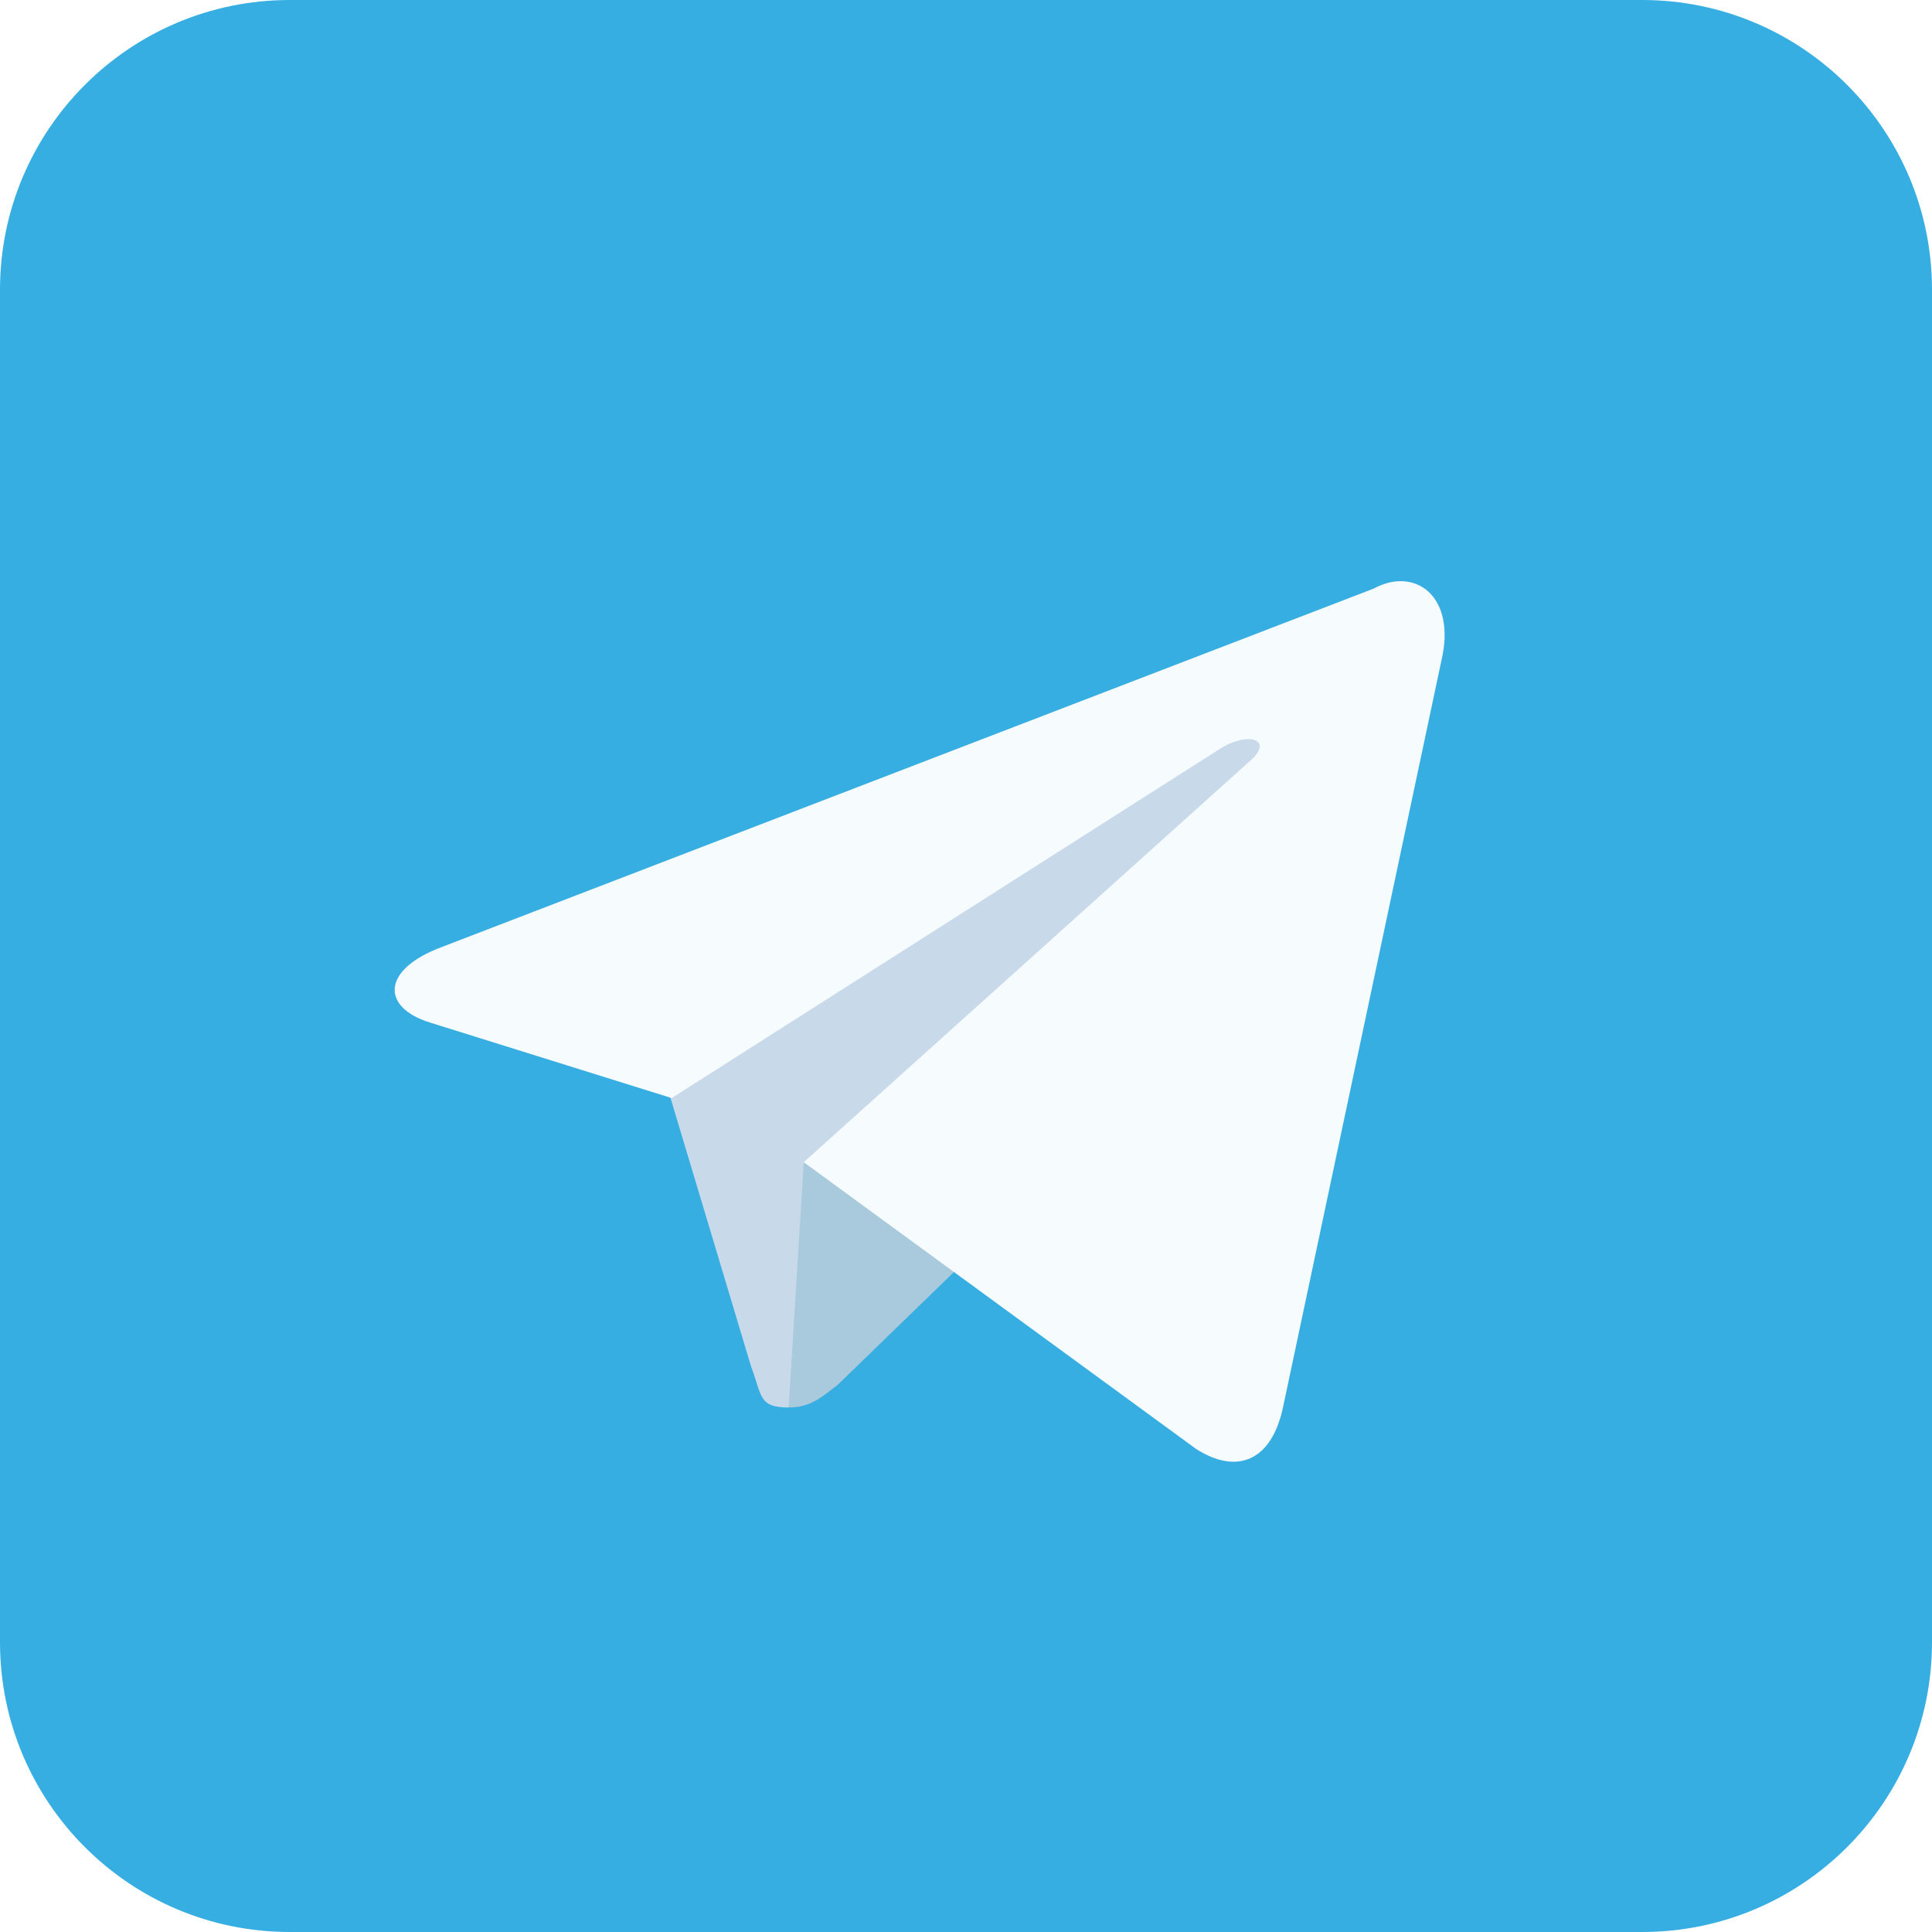
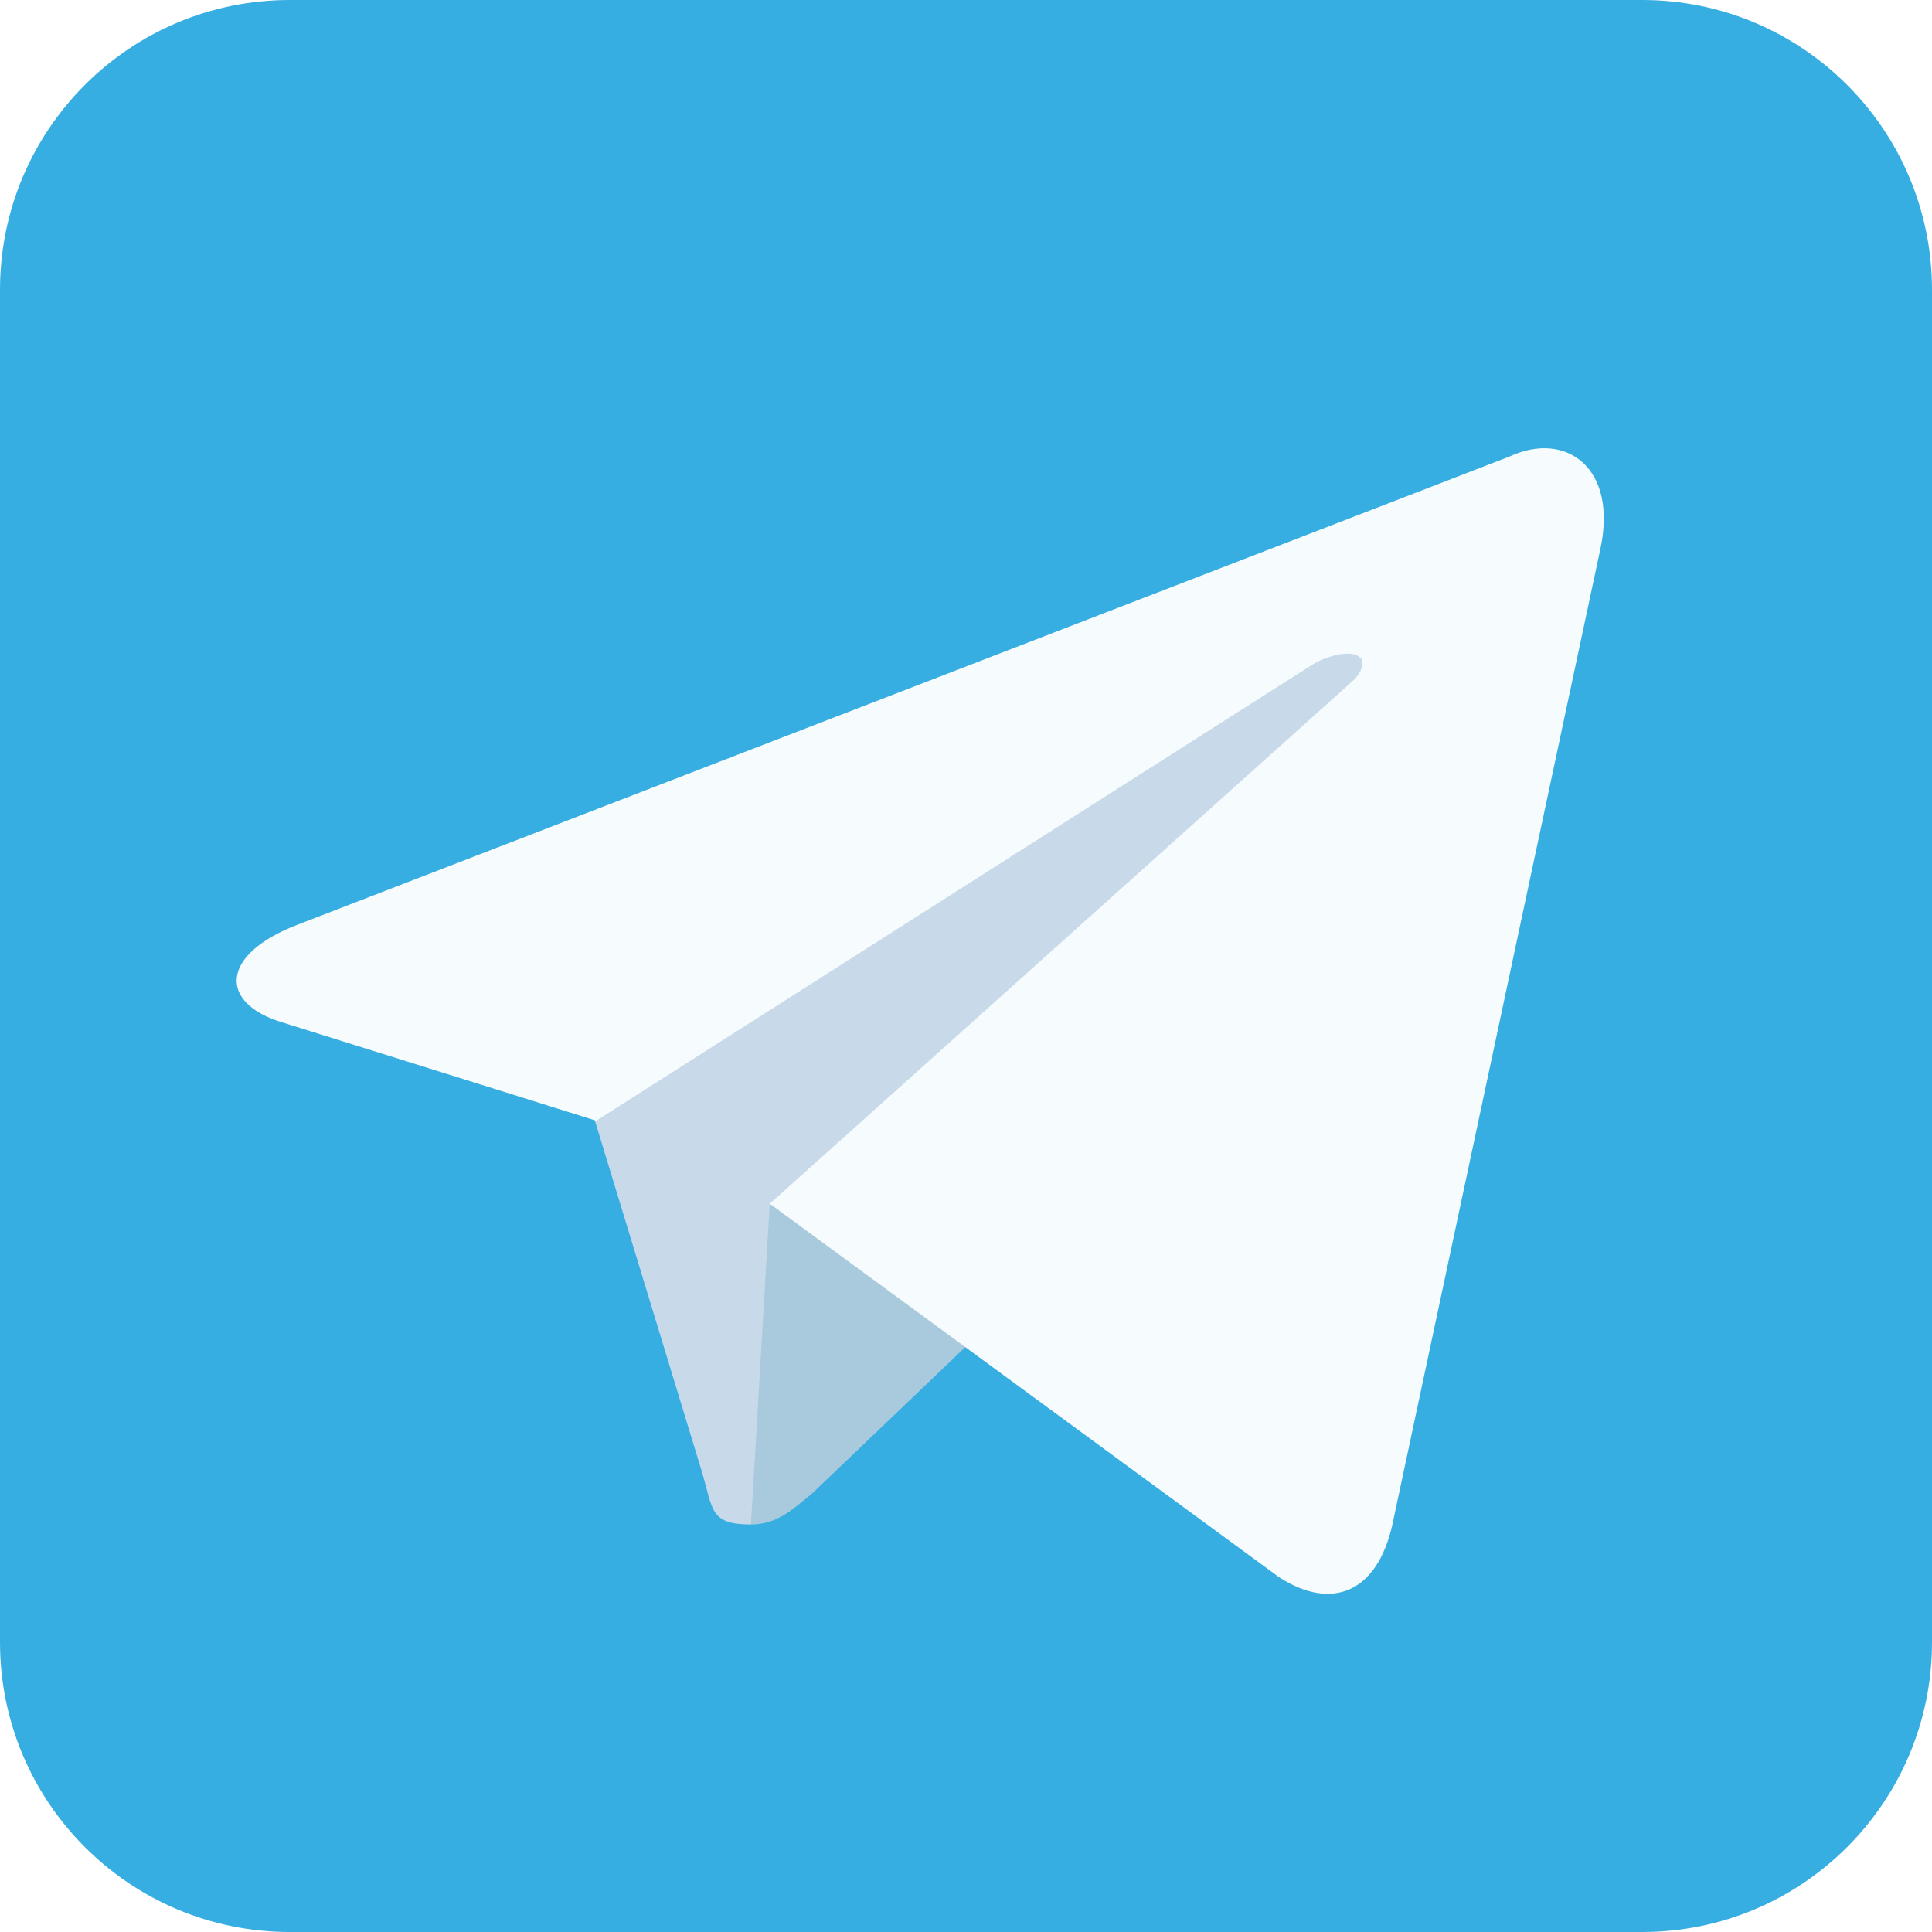
- <svg xmlns="http://www.w3.org/2000/svg" viewBox="0 0 512 512" aria-label="Telegram" role="img">
-   <rect fill="#37aee2" height="512" rx="15%" width="512" />
-   <path d="m209 373c-8 0-7-3-10-11l-24-80 188-111" fill="#c8daea" />
-   <path d="m209 373c6 0 9-3 13-6l34-33-43-26" fill="#a9c9dd" />
-   <path d="m213 308 104 76c11 7 20 3 23-11l42-198c4-17-7-25-18-19l-247 95c-16 6-16 16-3 20l64 20 146-93c7-4 13-2 8 3" fill="#f6fbfe" />
+ <svg xmlns="http://www.w3.org/2000/svg" aria-label="Telegram" role="img" viewBox="0 0 512 512">
+   <rect width="512" height="512" fill="#37aee2" rx="15%" />
+   <path fill="#c8daea" d="M199 404c-11 0-10-4-13-14l-32-105 245-144" />
+   <path fill="#a9c9dd" d="M199 404c7 0 11-4 16-8l45-43-56-34" />
+   <path fill="#f6fbfe" d="M204 319l135 99c14 9 26 4 30-14l55-258c5-22-9-32-24-25L79 245c-21 8-21 21-4 26l83 26 190-121c9-5 17-3 11 4" />
</svg>
